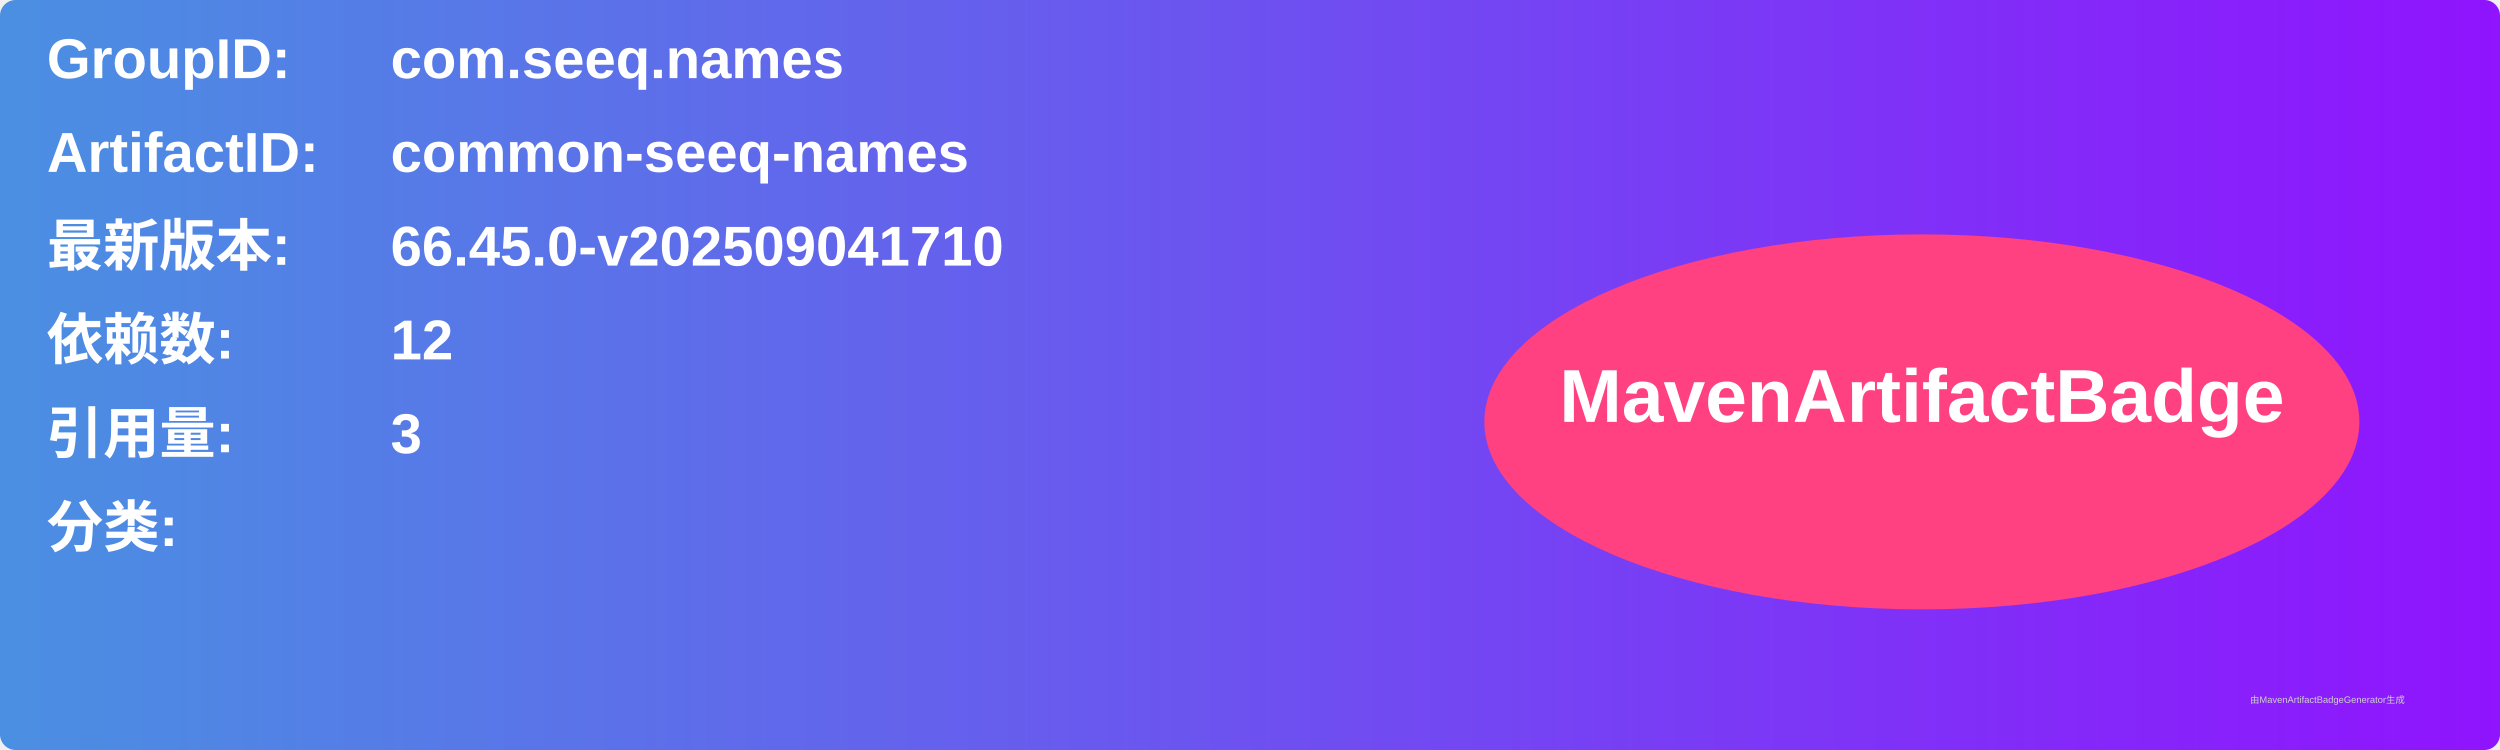
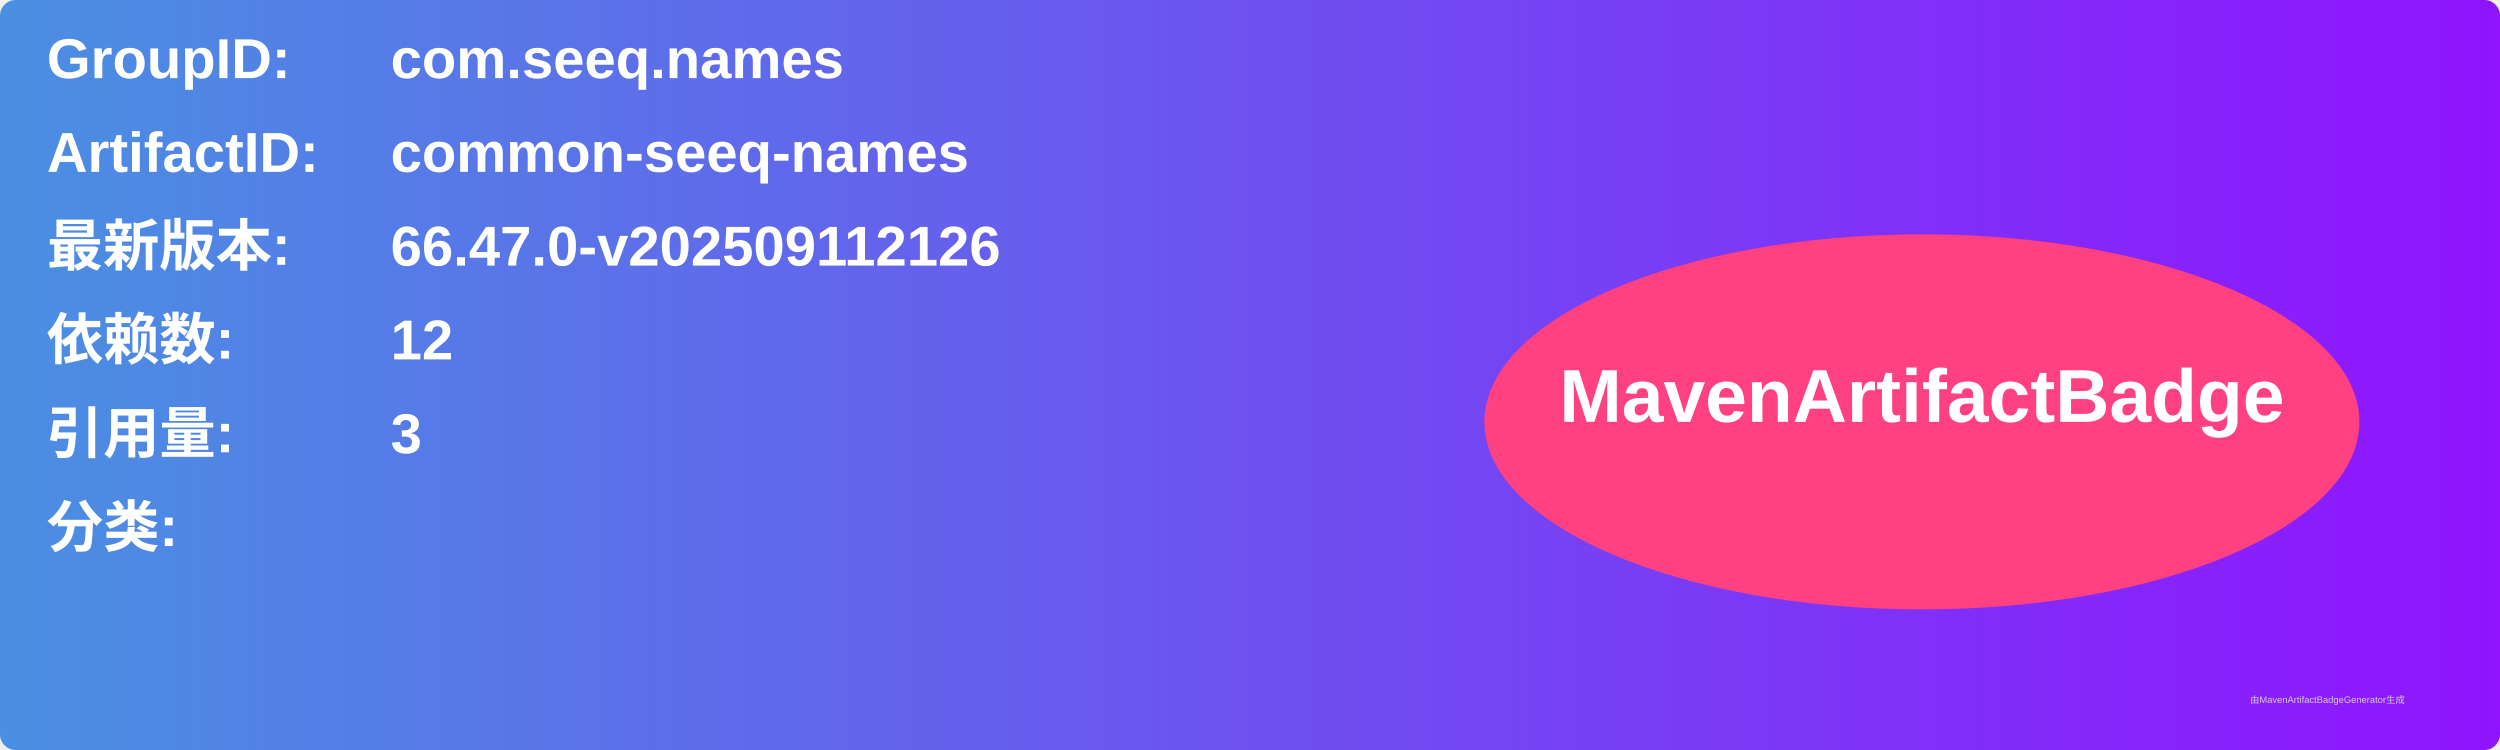
<svg xmlns="http://www.w3.org/2000/svg" width="800" height="240" viewBox="0 0 800 240">
  <linearGradient id="grad" x1="0%" y1="0%" x2="100%" y2="0%">
    <stop offset="0%" stop-color="#4a90e2" />
    <stop offset="100%" stop-color="#9013fe" />
  </linearGradient>
  <rect width="100%" height="100%" rx="5" ry="5" fill="url(#grad)" />
  <g transform="translate(15, 15)">
    <text x="0" y="10" font-family="Arial" font-size="18" fill="white" font-weight="bold" width="260">GroupID:</text>
    <text x="110" y="10" font-family="Arial" font-size="18" fill="white" font-weight="bold" width="460">com.seeq.names</text>
    <text x="0" y="40" font-family="Arial" font-size="18" fill="white" font-weight="bold" width="260">ArtifactID:</text>
    <text x="110" y="40" font-family="Arial" font-size="18" fill="white" font-weight="bold" width="460">common-seeq-names</text>
    <text x="0" y="70" font-family="Arial" font-size="18" fill="white" font-weight="bold">最新版本:</text>
    <text x="110" y="70" font-family="Arial" font-size="18" fill="white" font-weight="bold">
-       <tspan font-weight="bold">66.45.0-v202509041710</tspan>
+       <tspan font-weight="bold">66.47.0-v202509112126</tspan>
    </text>
    <text x="0" y="100" font-family="Arial" font-size="18" fill="white" font-weight="bold">依赖数: </text>
    <text x="110" y="100" font-family="Arial" font-size="18" fill="white">
      <tspan font-weight="bold">12</tspan>
    </text>
    <text x="0" y="130" font-family="Arial" font-size="18" fill="white" font-weight="bold">引用量: </text>
    <text x="110" y="130" font-family="Arial" font-size="18" fill="white">
      <tspan font-weight="bold">3</tspan>
    </text>
    <text x="0" y="160" font-family="Arial" font-size="18" fill="white" font-weight="bold">分类:</text>
    <text x="10" y="190" font-family="Arial" font-size="10" fill="white">
      <tspan font-weight="bold" />
    </text>
    <ellipse cx="600" cy="120" rx="140" ry="60" fill="#ff4081" />
    <text x="600" y="120" text-anchor="middle" font-family="Arial" font-size="24" fill="white" font-weight="bold">MavenArtifactBadge</text>
  </g>
  <text x="720" y="225" font-family="Arial" font-size="3" fill="#d0d0d0">由MavenArtifactBadgeGenerator生成</text>
</svg>
